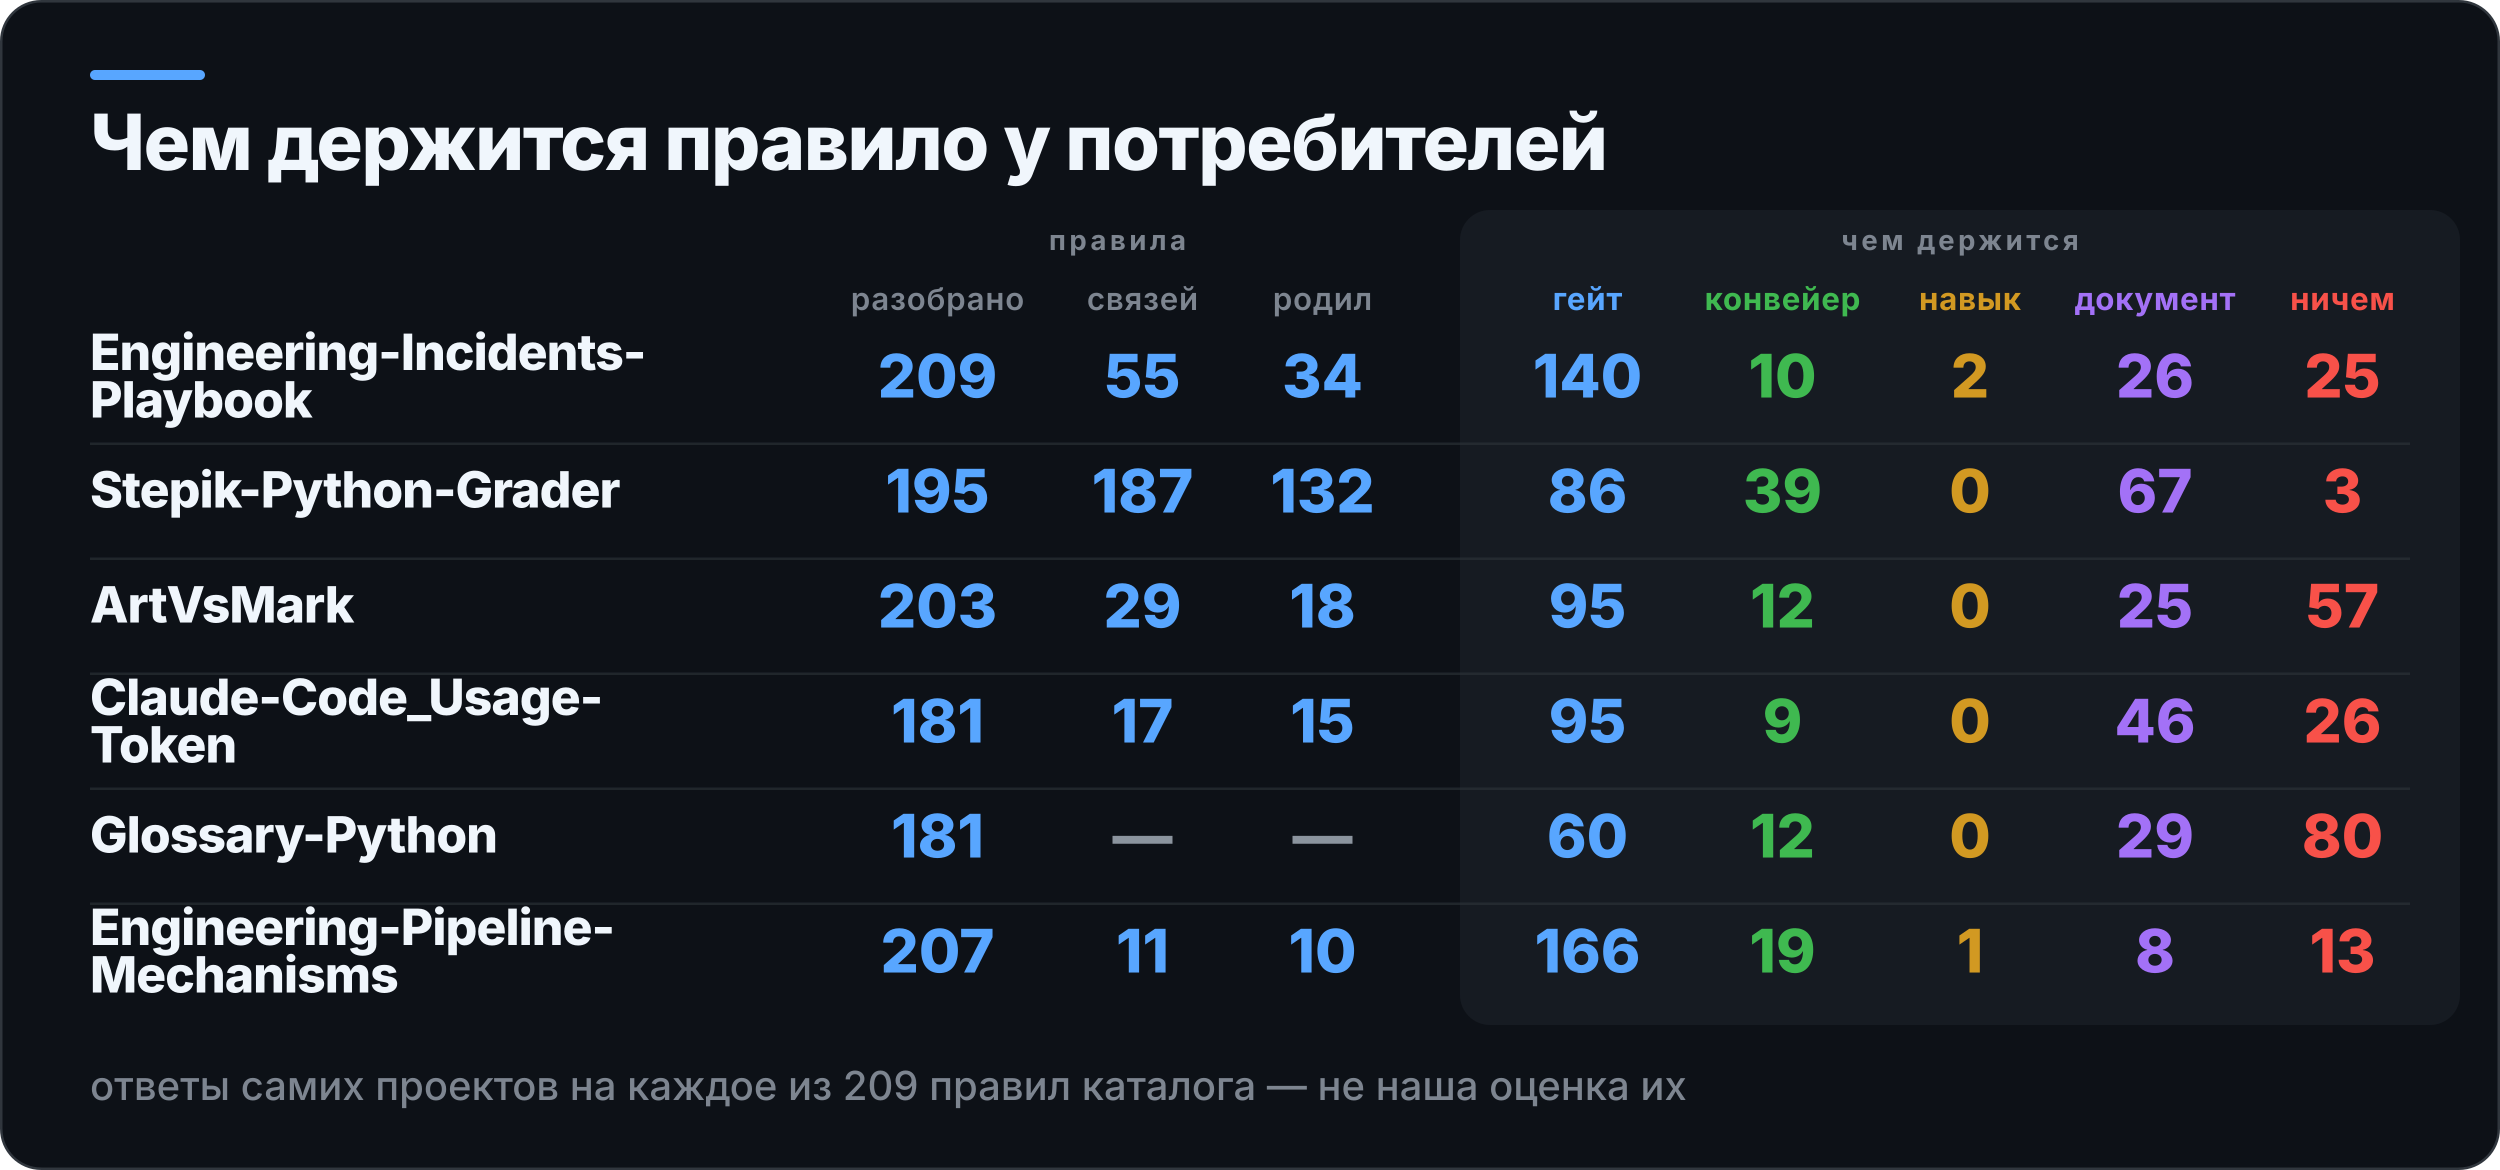
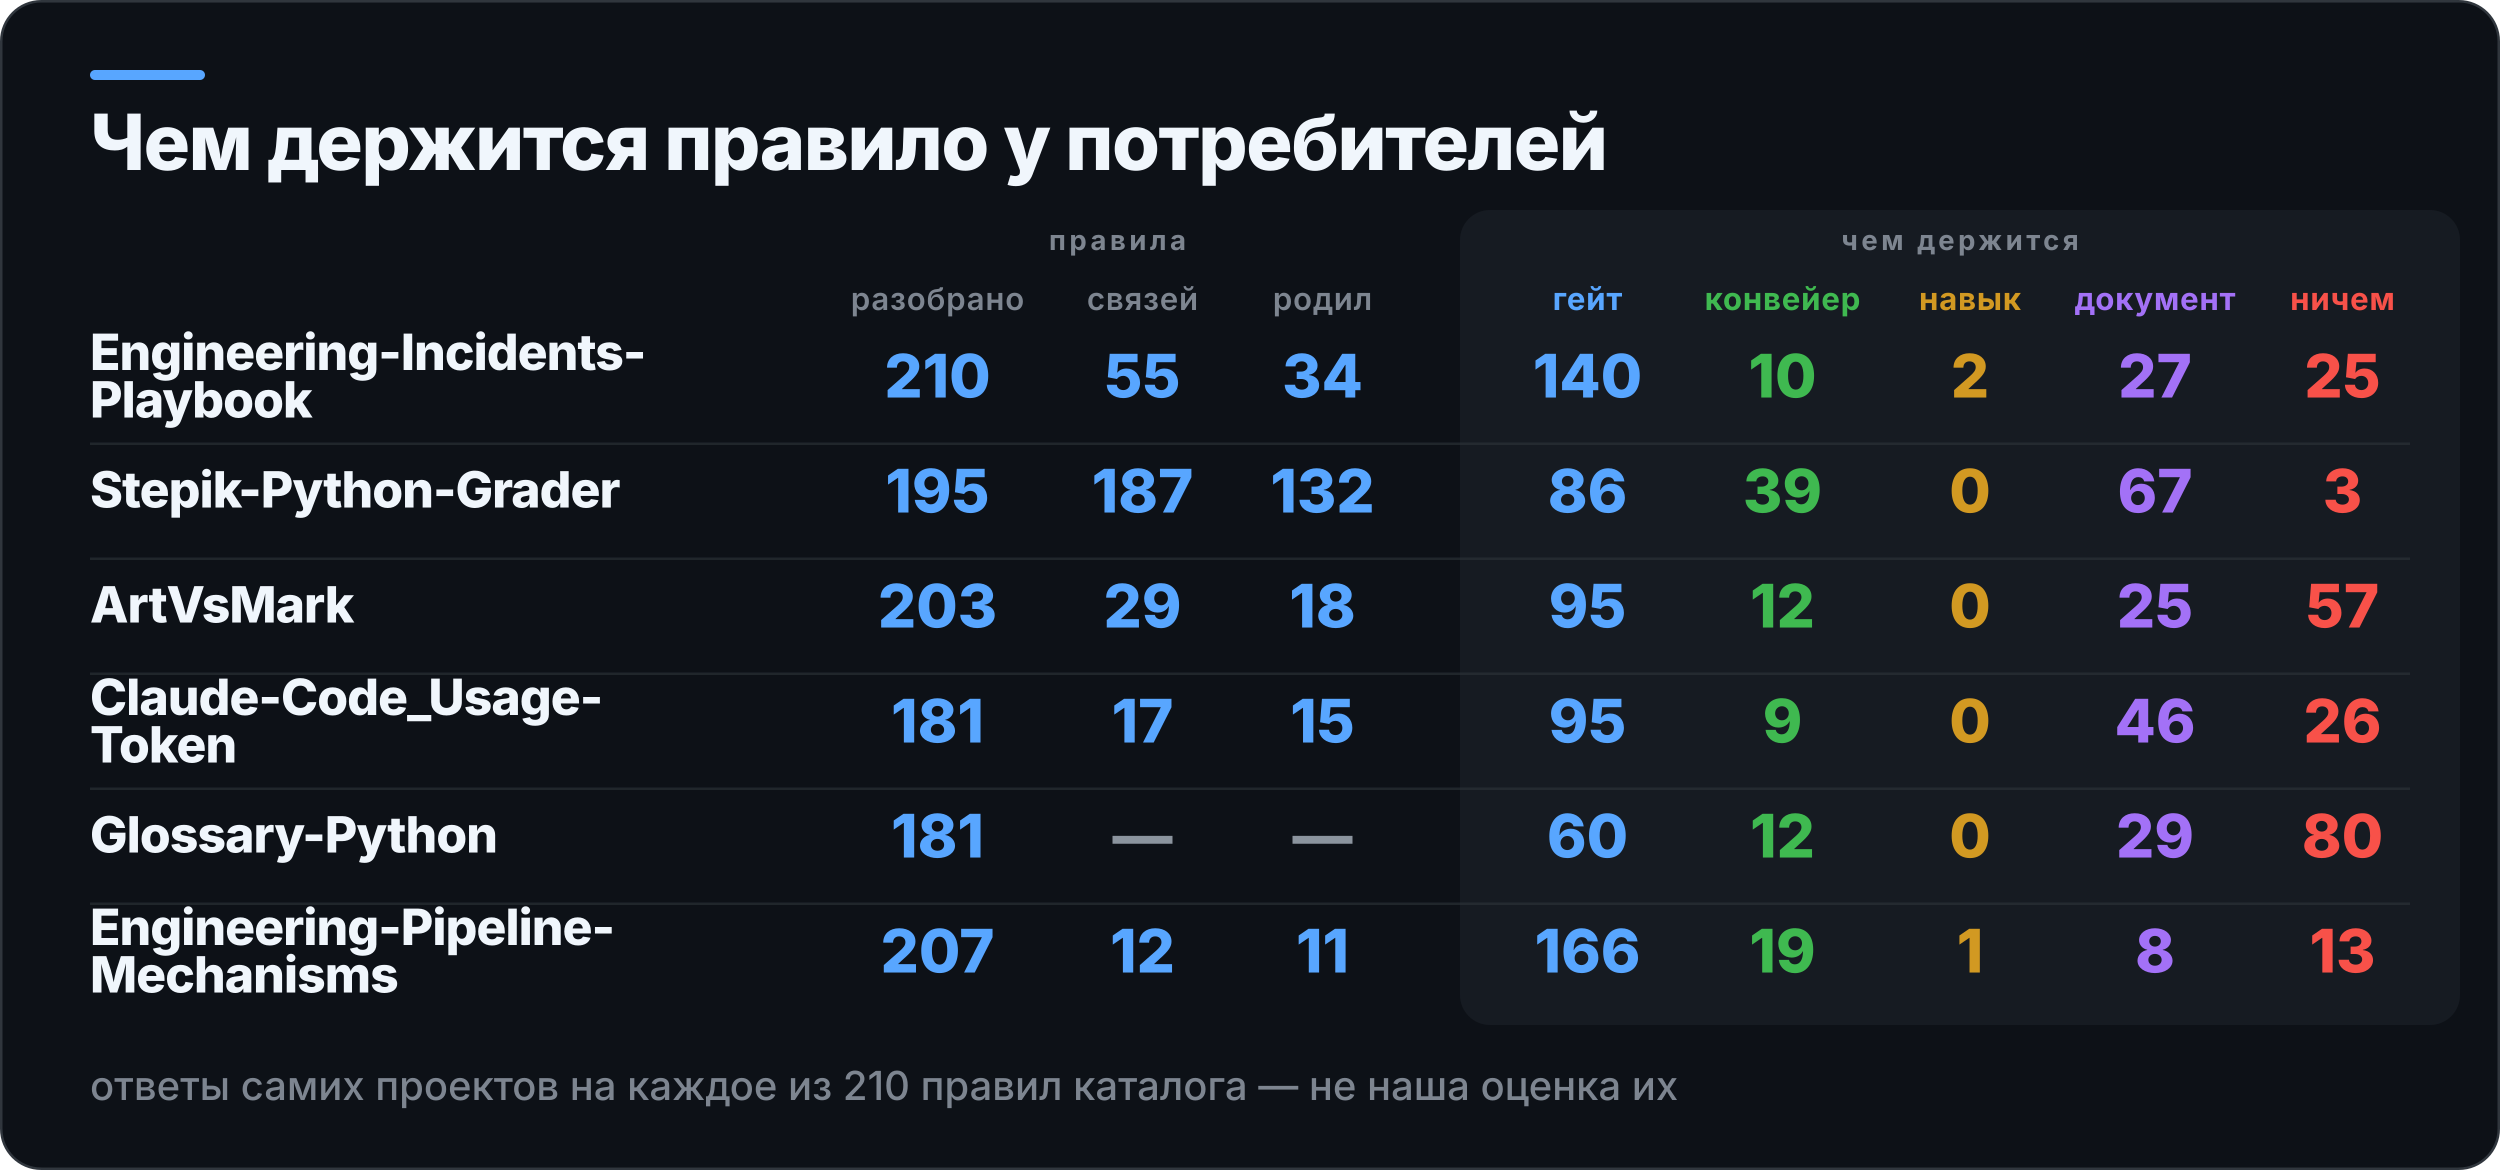
<svg xmlns="http://www.w3.org/2000/svg" width="1000" height="468" viewBox="0 0 1000 468" role="img" aria-label="Чем держится правило у потребителей">
  <rect x="0.5" y="0.5" width="999" height="467" rx="16" fill="#0D1117" stroke="#30363D" />
  <rect x="36" y="28" width="46" height="4" rx="2" fill="#58A6FF" />
  <rect x="584" y="84" width="400" height="326" rx="12" fill="#161B22" />
  <text x="36" y="68" fill="#F0F6FC" font-family="Inter,Segoe UI,Helvetica,Arial,sans-serif" font-size="31" font-weight="800" letter-spacing="-0.6">Чем держится правило у потребителей</text>
  <text x="447" y="100" fill="#7D8590" font-family="Inter,Segoe UI,Helvetica,Arial,sans-serif" font-size="11" font-weight="700" letter-spacing="1.4" text-anchor="middle">правила</text>
  <text x="784" y="100" fill="#7D8590" font-family="Inter,Segoe UI,Helvetica,Arial,sans-serif" font-size="11" font-weight="700" letter-spacing="1.4" text-anchor="middle">чем держится</text>
  <text x="375" y="124" fill="#7D8590" font-family="Inter,Segoe UI,Helvetica,Arial,sans-serif" font-size="12.5" font-weight="600" letter-spacing="0.3" text-anchor="middle">разобрано</text>
  <text x="457" y="124" fill="#7D8590" font-family="Inter,Segoe UI,Helvetica,Arial,sans-serif" font-size="12.5" font-weight="600" letter-spacing="0.3" text-anchor="middle">связей</text>
  <text x="529" y="124" fill="#7D8590" font-family="Inter,Segoe UI,Helvetica,Arial,sans-serif" font-size="12.5" font-weight="600" letter-spacing="0.3" text-anchor="middle">родил</text>
  <text x="635" y="124" fill="#58A6FF" font-family="Inter,Segoe UI,Helvetica,Arial,sans-serif" font-size="12.5" font-weight="700" letter-spacing="0.3" text-anchor="middle">гейт</text>
  <text x="713" y="124" fill="#3FB950" font-family="Inter,Segoe UI,Helvetica,Arial,sans-serif" font-size="12.5" font-weight="700" letter-spacing="0.3" text-anchor="middle">конвейер</text>
  <text x="788" y="124" fill="#D29922" font-family="Inter,Segoe UI,Helvetica,Arial,sans-serif" font-size="12.5" font-weight="700" letter-spacing="0.3" text-anchor="middle">навык</text>
  <text x="862" y="124" fill="#A371F7" font-family="Inter,Segoe UI,Helvetica,Arial,sans-serif" font-size="12.5" font-weight="700" letter-spacing="0.3" text-anchor="middle">документ</text>
  <text x="937" y="124" fill="#F85149" font-family="Inter,Segoe UI,Helvetica,Arial,sans-serif" font-size="12.5" font-weight="700" letter-spacing="0.3" text-anchor="middle">ничем</text>
  <text x="36" y="148" fill="#F0F6FC" font-family="Inter,Segoe UI,Helvetica,Arial,sans-serif" font-size="20" font-weight="800" letter-spacing="-0.4">Engineering-Incidents-</text>
  <text x="36" y="167" fill="#F0F6FC" font-family="Inter,Segoe UI,Helvetica,Arial,sans-serif" font-size="20" font-weight="800" letter-spacing="-0.4">Playbook</text>
-   <text x="375" y="159" fill="#58A6FF" font-family="Inter,Segoe UI,Helvetica,Arial,sans-serif" font-size="24" font-weight="800" text-anchor="middle">209</text>
+   <text x="375" y="159" fill="#58A6FF" font-family="Inter,Segoe UI,Helvetica,Arial,sans-serif" font-size="24" font-weight="800" text-anchor="middle">210</text>
  <text x="457" y="159" fill="#58A6FF" font-family="Inter,Segoe UI,Helvetica,Arial,sans-serif" font-size="24" font-weight="800" text-anchor="middle">55</text>
  <text x="529" y="159" fill="#58A6FF" font-family="Inter,Segoe UI,Helvetica,Arial,sans-serif" font-size="24" font-weight="800" text-anchor="middle">34</text>
  <text x="635" y="159" fill="#58A6FF" font-family="Inter,Segoe UI,Helvetica,Arial,sans-serif" font-size="24" font-weight="800" text-anchor="middle">140</text>
  <text x="713" y="159" fill="#3FB950" font-family="Inter,Segoe UI,Helvetica,Arial,sans-serif" font-size="24" font-weight="800" text-anchor="middle">10</text>
  <text x="788" y="159" fill="#D29922" font-family="Inter,Segoe UI,Helvetica,Arial,sans-serif" font-size="24" font-weight="800" text-anchor="middle">2</text>
-   <text x="862" y="159" fill="#A371F7" font-family="Inter,Segoe UI,Helvetica,Arial,sans-serif" font-size="24" font-weight="800" text-anchor="middle">26</text>
+   <text x="862" y="159" fill="#A371F7" font-family="Inter,Segoe UI,Helvetica,Arial,sans-serif" font-size="24" font-weight="800" text-anchor="middle">27</text>
  <text x="937" y="159" fill="#F85149" font-family="Inter,Segoe UI,Helvetica,Arial,sans-serif" font-size="24" font-weight="800" text-anchor="middle">25</text>
  <rect x="36" y="177" width="928" height="1" fill="#30363D" opacity="0.55" />
  <text x="36" y="203" fill="#F0F6FC" font-family="Inter,Segoe UI,Helvetica,Arial,sans-serif" font-size="20" font-weight="800" letter-spacing="-0.4">Stepik-Python-Grader</text>
  <text x="375" y="205" fill="#58A6FF" font-family="Inter,Segoe UI,Helvetica,Arial,sans-serif" font-size="24" font-weight="800" text-anchor="middle">195</text>
  <text x="457" y="205" fill="#58A6FF" font-family="Inter,Segoe UI,Helvetica,Arial,sans-serif" font-size="24" font-weight="800" text-anchor="middle">187</text>
  <text x="529" y="205" fill="#58A6FF" font-family="Inter,Segoe UI,Helvetica,Arial,sans-serif" font-size="24" font-weight="800" text-anchor="middle">132</text>
  <text x="635" y="205" fill="#58A6FF" font-family="Inter,Segoe UI,Helvetica,Arial,sans-serif" font-size="24" font-weight="800" text-anchor="middle">86</text>
  <text x="713" y="205" fill="#3FB950" font-family="Inter,Segoe UI,Helvetica,Arial,sans-serif" font-size="24" font-weight="800" text-anchor="middle">39</text>
  <text x="788" y="205" fill="#D29922" font-family="Inter,Segoe UI,Helvetica,Arial,sans-serif" font-size="24" font-weight="800" text-anchor="middle">0</text>
  <text x="862" y="205" fill="#A371F7" font-family="Inter,Segoe UI,Helvetica,Arial,sans-serif" font-size="24" font-weight="800" text-anchor="middle">67</text>
  <text x="937" y="205" fill="#F85149" font-family="Inter,Segoe UI,Helvetica,Arial,sans-serif" font-size="24" font-weight="800" text-anchor="middle">3</text>
  <rect x="36" y="223" width="928" height="1" fill="#30363D" opacity="0.55" />
  <text x="36" y="249" fill="#F0F6FC" font-family="Inter,Segoe UI,Helvetica,Arial,sans-serif" font-size="20" font-weight="800" letter-spacing="-0.4">ArtVsMark</text>
  <text x="375" y="251" fill="#58A6FF" font-family="Inter,Segoe UI,Helvetica,Arial,sans-serif" font-size="24" font-weight="800" text-anchor="middle">203</text>
  <text x="457" y="251" fill="#58A6FF" font-family="Inter,Segoe UI,Helvetica,Arial,sans-serif" font-size="24" font-weight="800" text-anchor="middle">29</text>
  <text x="529" y="251" fill="#58A6FF" font-family="Inter,Segoe UI,Helvetica,Arial,sans-serif" font-size="24" font-weight="800" text-anchor="middle">18</text>
  <text x="635" y="251" fill="#58A6FF" font-family="Inter,Segoe UI,Helvetica,Arial,sans-serif" font-size="24" font-weight="800" text-anchor="middle">95</text>
  <text x="713" y="251" fill="#3FB950" font-family="Inter,Segoe UI,Helvetica,Arial,sans-serif" font-size="24" font-weight="800" text-anchor="middle">12</text>
  <text x="788" y="251" fill="#D29922" font-family="Inter,Segoe UI,Helvetica,Arial,sans-serif" font-size="24" font-weight="800" text-anchor="middle">0</text>
  <text x="862" y="251" fill="#A371F7" font-family="Inter,Segoe UI,Helvetica,Arial,sans-serif" font-size="24" font-weight="800" text-anchor="middle">25</text>
  <text x="937" y="251" fill="#F85149" font-family="Inter,Segoe UI,Helvetica,Arial,sans-serif" font-size="24" font-weight="800" text-anchor="middle">57</text>
  <rect x="36" y="269" width="928" height="1" fill="#30363D" opacity="0.55" />
  <text x="36" y="286" fill="#F0F6FC" font-family="Inter,Segoe UI,Helvetica,Arial,sans-serif" font-size="20" font-weight="800" letter-spacing="-0.4">Claude-Code_Usage-</text>
  <text x="36" y="305" fill="#F0F6FC" font-family="Inter,Segoe UI,Helvetica,Arial,sans-serif" font-size="20" font-weight="800" letter-spacing="-0.4">Token</text>
  <text x="375" y="297" fill="#58A6FF" font-family="Inter,Segoe UI,Helvetica,Arial,sans-serif" font-size="24" font-weight="800" text-anchor="middle">181</text>
  <text x="457" y="297" fill="#58A6FF" font-family="Inter,Segoe UI,Helvetica,Arial,sans-serif" font-size="24" font-weight="800" text-anchor="middle">17</text>
  <text x="529" y="297" fill="#58A6FF" font-family="Inter,Segoe UI,Helvetica,Arial,sans-serif" font-size="24" font-weight="800" text-anchor="middle">15</text>
  <text x="635" y="297" fill="#58A6FF" font-family="Inter,Segoe UI,Helvetica,Arial,sans-serif" font-size="24" font-weight="800" text-anchor="middle">95</text>
  <text x="713" y="297" fill="#3FB950" font-family="Inter,Segoe UI,Helvetica,Arial,sans-serif" font-size="24" font-weight="800" text-anchor="middle">9</text>
  <text x="788" y="297" fill="#D29922" font-family="Inter,Segoe UI,Helvetica,Arial,sans-serif" font-size="24" font-weight="800" text-anchor="middle">0</text>
  <text x="862" y="297" fill="#A371F7" font-family="Inter,Segoe UI,Helvetica,Arial,sans-serif" font-size="24" font-weight="800" text-anchor="middle">46</text>
  <text x="937" y="297" fill="#F85149" font-family="Inter,Segoe UI,Helvetica,Arial,sans-serif" font-size="24" font-weight="800" text-anchor="middle">26</text>
  <rect x="36" y="315" width="928" height="1" fill="#30363D" opacity="0.55" />
  <text x="36" y="341" fill="#F0F6FC" font-family="Inter,Segoe UI,Helvetica,Arial,sans-serif" font-size="20" font-weight="800" letter-spacing="-0.4">Glossary-Python</text>
  <text x="375" y="343" fill="#58A6FF" font-family="Inter,Segoe UI,Helvetica,Arial,sans-serif" font-size="24" font-weight="800" text-anchor="middle">181</text>
  <text x="457" y="343" fill="#8B949E" font-family="Inter,Segoe UI,Helvetica,Arial,sans-serif" font-size="24" font-weight="800" text-anchor="middle">—</text>
  <text x="529" y="343" fill="#8B949E" font-family="Inter,Segoe UI,Helvetica,Arial,sans-serif" font-size="24" font-weight="800" text-anchor="middle">—</text>
  <text x="635" y="343" fill="#58A6FF" font-family="Inter,Segoe UI,Helvetica,Arial,sans-serif" font-size="24" font-weight="800" text-anchor="middle">60</text>
  <text x="713" y="343" fill="#3FB950" font-family="Inter,Segoe UI,Helvetica,Arial,sans-serif" font-size="24" font-weight="800" text-anchor="middle">12</text>
  <text x="788" y="343" fill="#D29922" font-family="Inter,Segoe UI,Helvetica,Arial,sans-serif" font-size="24" font-weight="800" text-anchor="middle">0</text>
  <text x="862" y="343" fill="#A371F7" font-family="Inter,Segoe UI,Helvetica,Arial,sans-serif" font-size="24" font-weight="800" text-anchor="middle">29</text>
  <text x="937" y="343" fill="#F85149" font-family="Inter,Segoe UI,Helvetica,Arial,sans-serif" font-size="24" font-weight="800" text-anchor="middle">80</text>
  <rect x="36" y="361" width="928" height="1" fill="#30363D" opacity="0.55" />
  <text x="36" y="378" fill="#F0F6FC" font-family="Inter,Segoe UI,Helvetica,Arial,sans-serif" font-size="20" font-weight="800" letter-spacing="-0.4">Engineering-Pipeline-</text>
  <text x="36" y="397" fill="#F0F6FC" font-family="Inter,Segoe UI,Helvetica,Arial,sans-serif" font-size="20" font-weight="800" letter-spacing="-0.4">Mechanisms</text>
  <text x="375" y="389" fill="#58A6FF" font-family="Inter,Segoe UI,Helvetica,Arial,sans-serif" font-size="24" font-weight="800" text-anchor="middle">207</text>
-   <text x="457" y="389" fill="#58A6FF" font-family="Inter,Segoe UI,Helvetica,Arial,sans-serif" font-size="24" font-weight="800" text-anchor="middle">11</text>
-   <text x="529" y="389" fill="#58A6FF" font-family="Inter,Segoe UI,Helvetica,Arial,sans-serif" font-size="24" font-weight="800" text-anchor="middle">10</text>
+   <text x="457" y="389" fill="#58A6FF" font-family="Inter,Segoe UI,Helvetica,Arial,sans-serif" font-size="24" font-weight="800" text-anchor="middle">12</text>
+   <text x="529" y="389" fill="#58A6FF" font-family="Inter,Segoe UI,Helvetica,Arial,sans-serif" font-size="24" font-weight="800" text-anchor="middle">11</text>
  <text x="635" y="389" fill="#58A6FF" font-family="Inter,Segoe UI,Helvetica,Arial,sans-serif" font-size="24" font-weight="800" text-anchor="middle">166</text>
  <text x="713" y="389" fill="#3FB950" font-family="Inter,Segoe UI,Helvetica,Arial,sans-serif" font-size="24" font-weight="800" text-anchor="middle">19</text>
  <text x="788" y="389" fill="#D29922" font-family="Inter,Segoe UI,Helvetica,Arial,sans-serif" font-size="24" font-weight="800" text-anchor="middle">1</text>
  <text x="862" y="389" fill="#A371F7" font-family="Inter,Segoe UI,Helvetica,Arial,sans-serif" font-size="24" font-weight="800" text-anchor="middle">8</text>
  <text x="937" y="389" fill="#F85149" font-family="Inter,Segoe UI,Helvetica,Arial,sans-serif" font-size="24" font-weight="800" text-anchor="middle">13</text>
-   <text x="36" y="440" fill="#7D8590" font-family="Inter,Segoe UI,Helvetica,Arial,sans-serif" font-size="16" font-weight="500">ответы самих проектов на каждое из 209 правил каталога — не наша оценка их</text>
+   <text x="36" y="440" fill="#7D8590" font-family="Inter,Segoe UI,Helvetica,Arial,sans-serif" font-size="16" font-weight="500">ответы самих проектов на каждое из 210 правил каталога — не наша оценка их</text>
</svg>
